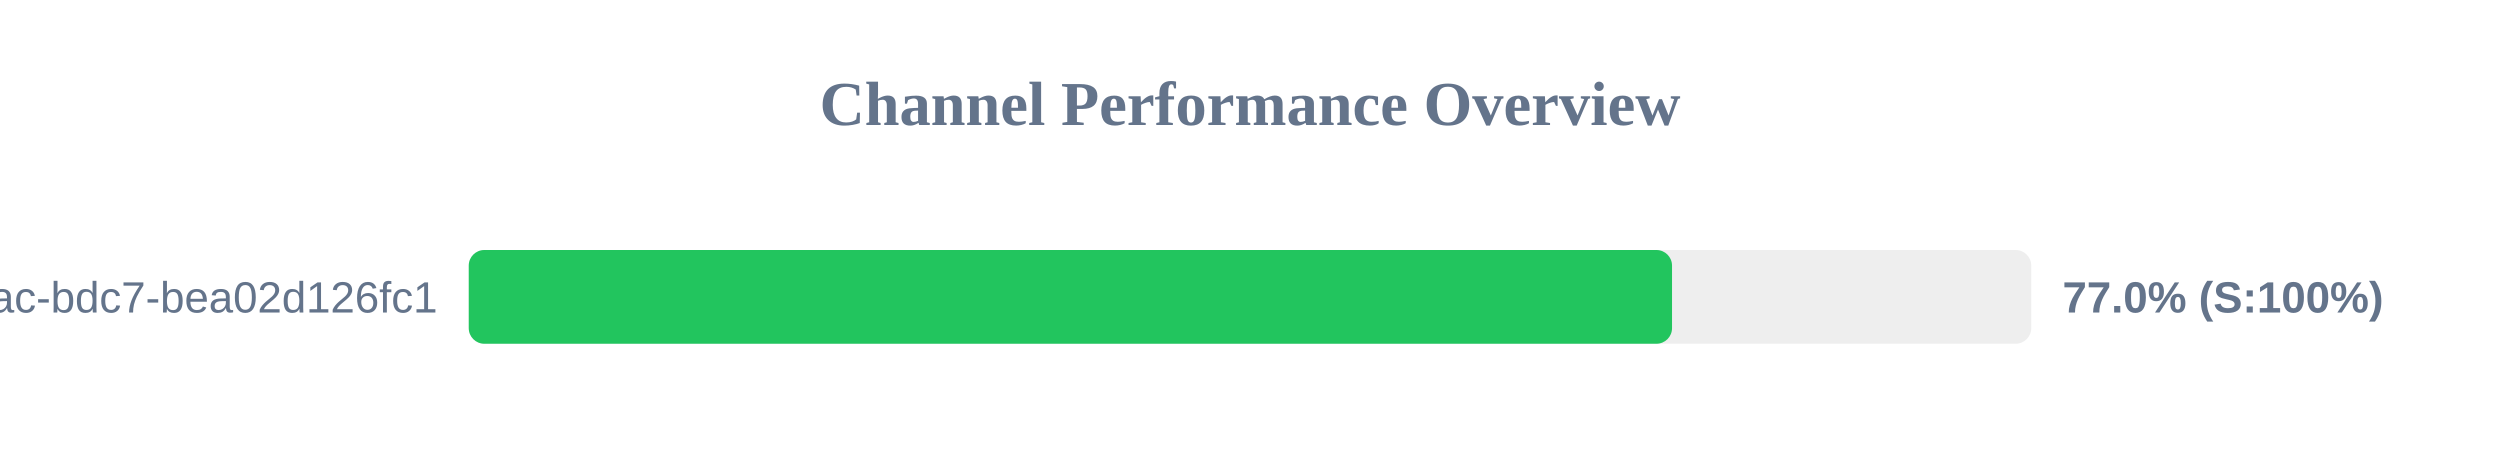
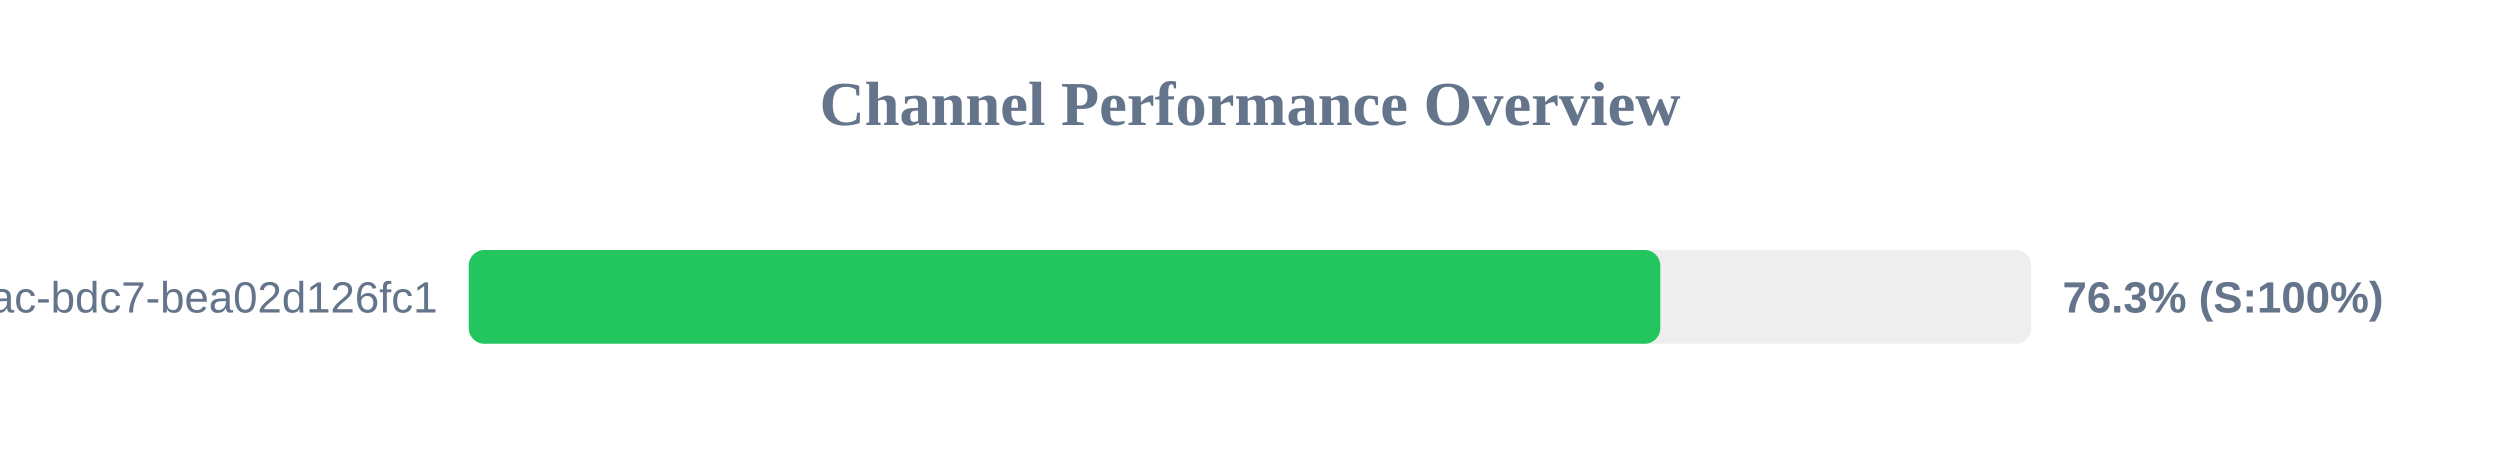
<svg xmlns="http://www.w3.org/2000/svg" width="800" height="150" version="1.1">
  <style>
        .row { font: 14px Arial; fill: #64748b; }
        .score { font: bold 14px Arial; fill: #64748b; }
    </style>
  <text x="400" y="40" text-anchor="middle" font-size="20px" font-weight="bold" fill="#64748b">Channel Performance Overview</text>
  <rect x="150" y="80" width="500" height="30" fill="#eee" rx="5" />
-   <rect x="150" y="80" width="385.05" height="30" fill="#22c55e" rx="5" />
+   <rect x="150" y="80" width="381.3" height="30" fill="#22c55e" rx="5" />
  <text x="140" y="100" text-anchor="end" class="row">?uuid=e31ad3e6-e341-42ac-bdc7-bea02d126fc1</text>
-   <text x="660" y="100" text-anchor="start" class="score">77.0% (S:100%)</text>
+   <text x="660" y="100" text-anchor="start" class="score">76.3% (S:100%)</text>
</svg>
